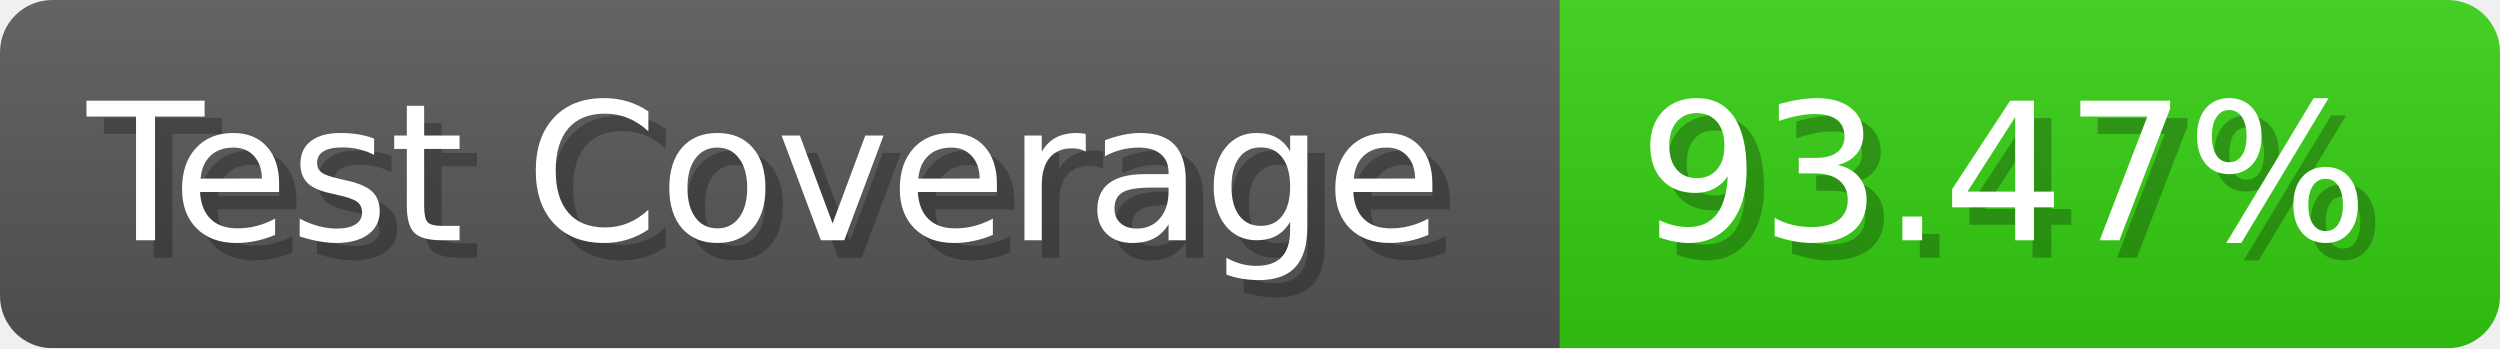
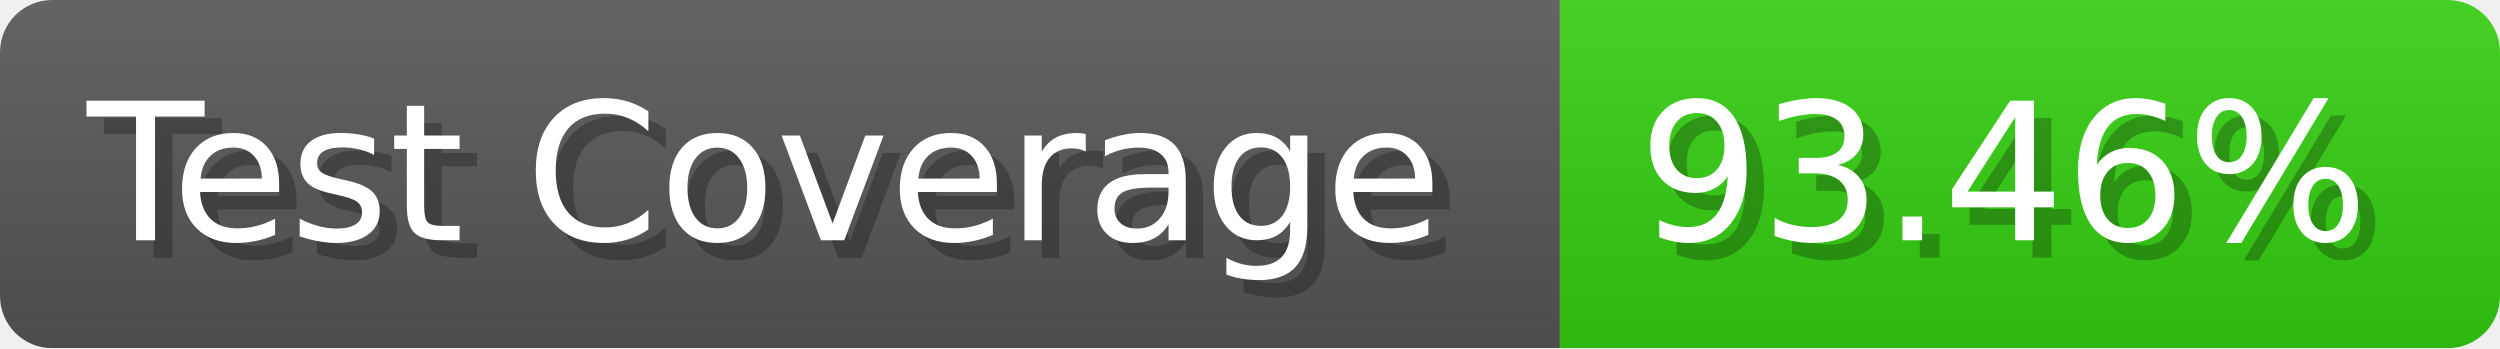
- <svg xmlns="http://www.w3.org/2000/svg" width="143.6" height="20" viewBox="0 0 1436 200" role="img" aria-label="Test Coverage: 93.47%">
+ <svg xmlns="http://www.w3.org/2000/svg" width="143.6" height="20" viewBox="0 0 1436 200" role="img" aria-label="Test Coverage: 93.46%">
  <linearGradient id="a" x2="0" y2="100%">
    <stop offset="0" stop-opacity=".1" stop-color="#EEE" />
    <stop offset="1" stop-opacity=".1" />
  </linearGradient>
  <mask id="m">
    <rect width="1436" height="200" rx="30" fill="#FFF" />
  </mask>
  <g mask="url(#m)">
    <rect width="896" height="200" fill="#555" />
    <rect width="540" height="200" fill="#3C1" x="896" />
    <rect width="1436" height="200" fill="url(#a)" />
  </g>
  <g aria-hidden="true" fill="#fff" text-anchor="start" font-family="Verdana,DejaVu Sans,sans-serif" font-size="110">
    <text x="60" y="148" textLength="796" fill="#000" opacity="0.25">Test Coverage</text>
    <text x="50" y="138" textLength="796">Test Coverage</text>
-     <text x="951" y="148" textLength="440" fill="#000" opacity="0.25">93.47%</text>
-     <text x="941" y="138" textLength="440">93.47%</text>
+     <text x="951" y="148" textLength="440" fill="#000" opacity="0.25">93.46%</text>
+     <text x="941" y="138" textLength="440">93.46%</text>
  </g>
</svg>
